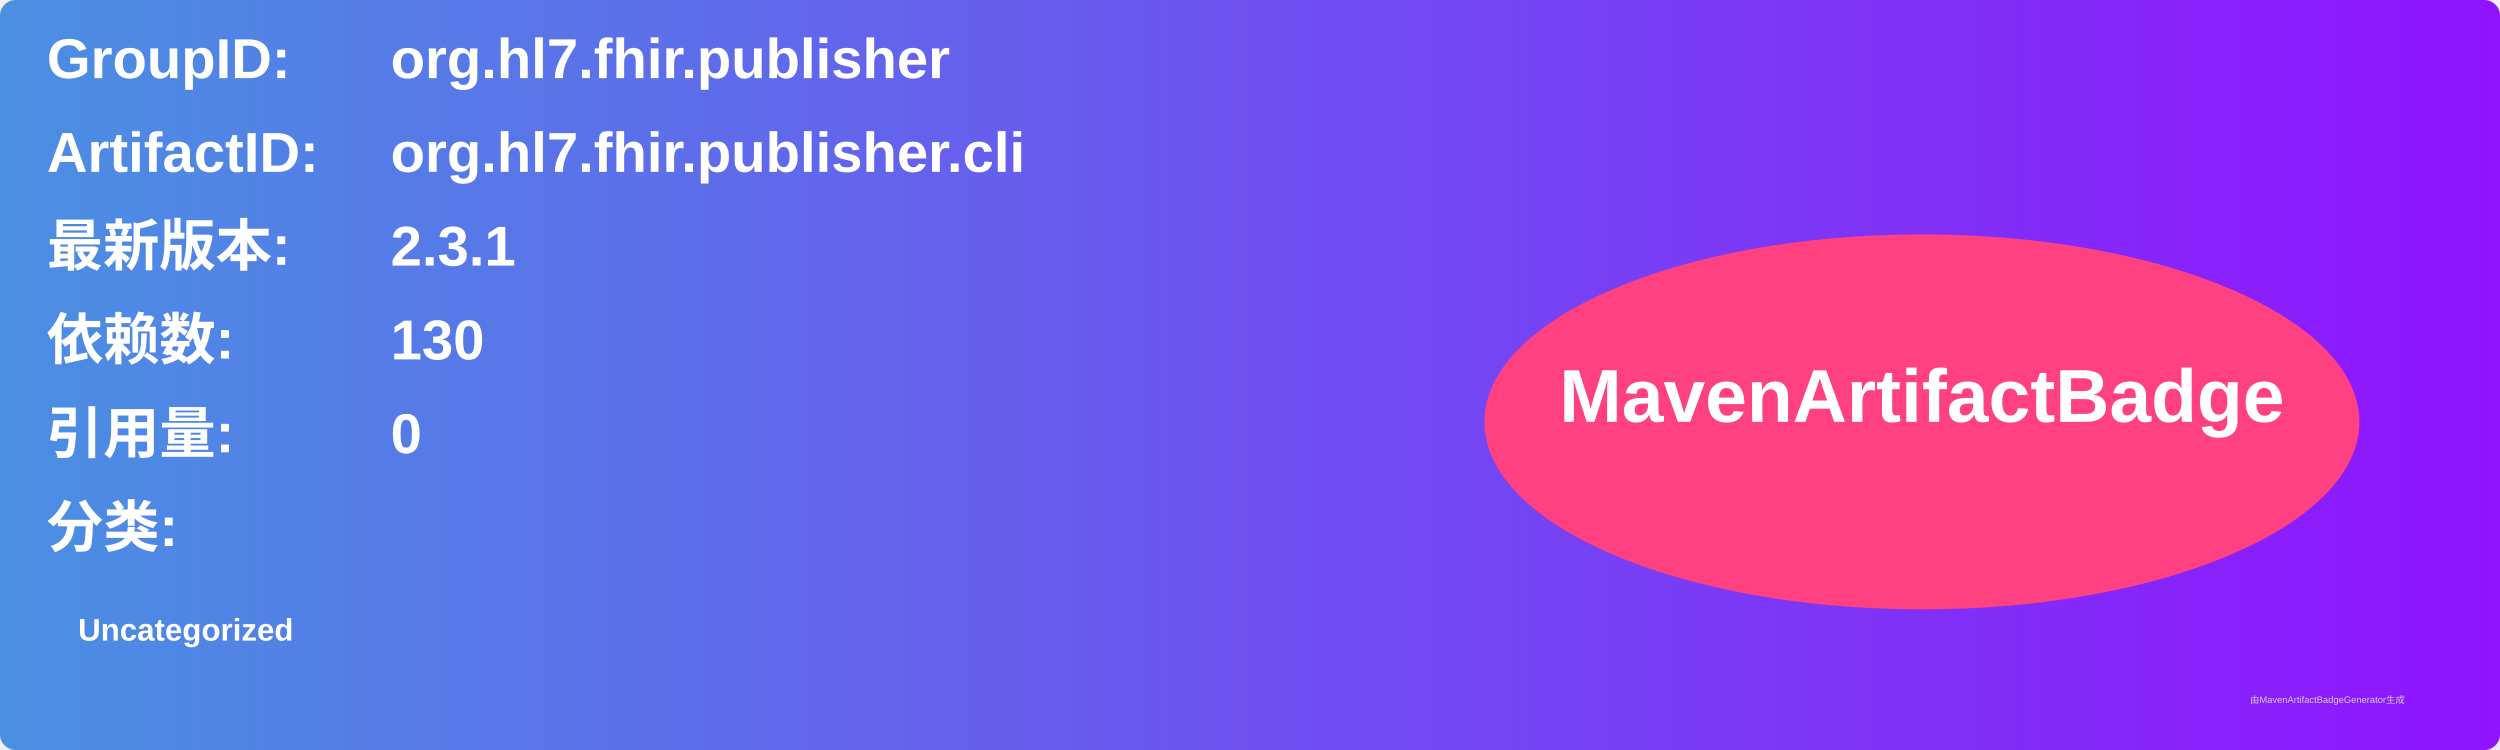
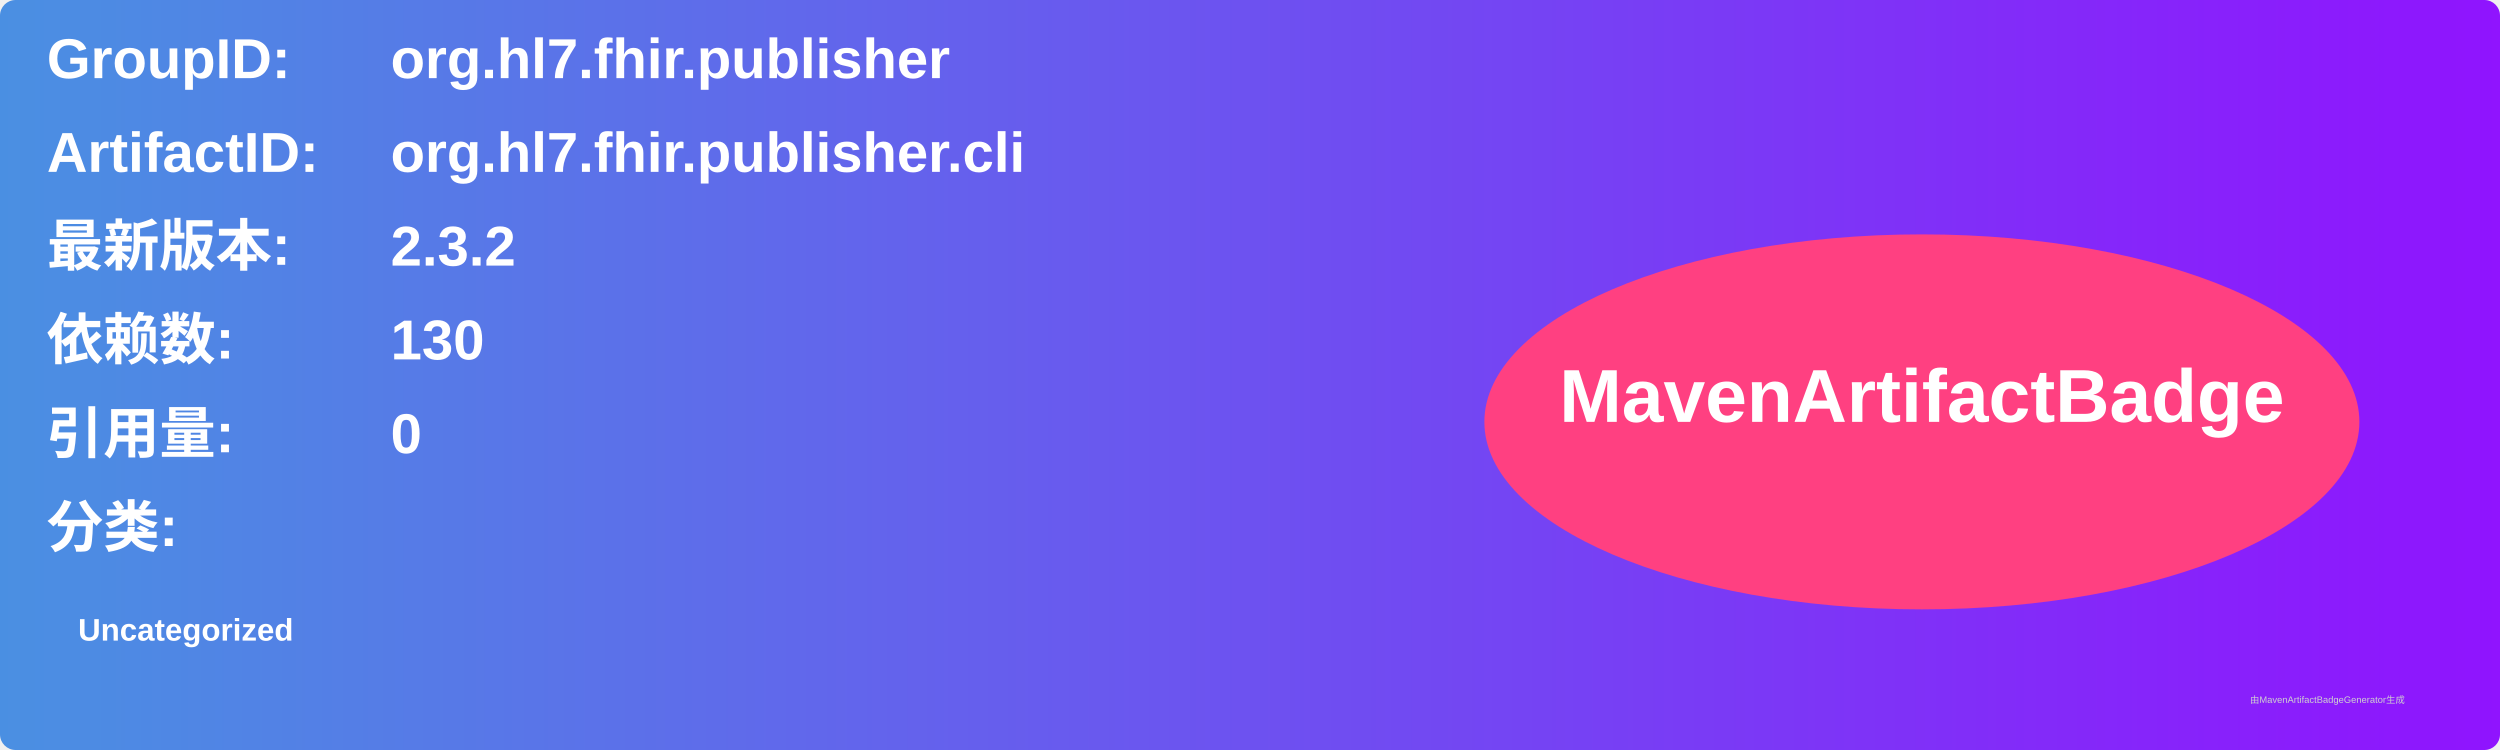
<svg xmlns="http://www.w3.org/2000/svg" width="800" height="240" viewBox="0 0 800 240">
  <linearGradient id="grad" x1="0%" y1="0%" x2="100%" y2="0%">
    <stop offset="0%" stop-color="#4a90e2" />
    <stop offset="100%" stop-color="#9013fe" />
  </linearGradient>
  <rect width="100%" height="100%" rx="5" ry="5" fill="url(#grad)" />
  <g transform="translate(15, 15)">
    <text x="0" y="10" font-family="Arial" font-size="18" fill="white" font-weight="bold" width="260">GroupID:</text>
    <text x="110" y="10" font-family="Arial" font-size="18" fill="white" font-weight="bold" width="460">org.hl7.fhir.publisher</text>
    <text x="0" y="40" font-family="Arial" font-size="18" fill="white" font-weight="bold" width="260">ArtifactID:</text>
    <text x="110" y="40" font-family="Arial" font-size="18" fill="white" font-weight="bold" width="460">org.hl7.fhir.publisher.cli</text>
    <text x="0" y="70" font-family="Arial" font-size="18" fill="white" font-weight="bold">最新版本:</text>
    <text x="110" y="70" font-family="Arial" font-size="18" fill="white" font-weight="bold">
-       <tspan font-weight="bold">2.3.1</tspan>
+       <tspan font-weight="bold">2.3.2</tspan>
    </text>
    <text x="0" y="100" font-family="Arial" font-size="18" fill="white" font-weight="bold">依赖数: </text>
    <text x="110" y="100" font-family="Arial" font-size="18" fill="white">
      <tspan font-weight="bold">130</tspan>
    </text>
    <text x="0" y="130" font-family="Arial" font-size="18" fill="white" font-weight="bold">引用量: </text>
    <text x="110" y="130" font-family="Arial" font-size="18" fill="white">
      <tspan font-weight="bold">0</tspan>
    </text>
    <text x="0" y="160" font-family="Arial" font-size="18" fill="white" font-weight="bold">分类:</text>
    <text x="10" y="190" font-family="Arial" font-size="10" fill="white">
      <tspan font-weight="bold">Uncategorized</tspan>
    </text>
    <ellipse cx="600" cy="120" rx="140" ry="60" fill="#ff4081" />
    <text x="600" y="120" text-anchor="middle" font-family="Arial" font-size="24" fill="white" font-weight="bold">MavenArtifactBadge</text>
  </g>
  <text x="720" y="225" font-family="Arial" font-size="3" fill="#d0d0d0">由MavenArtifactBadgeGenerator生成</text>
</svg>
